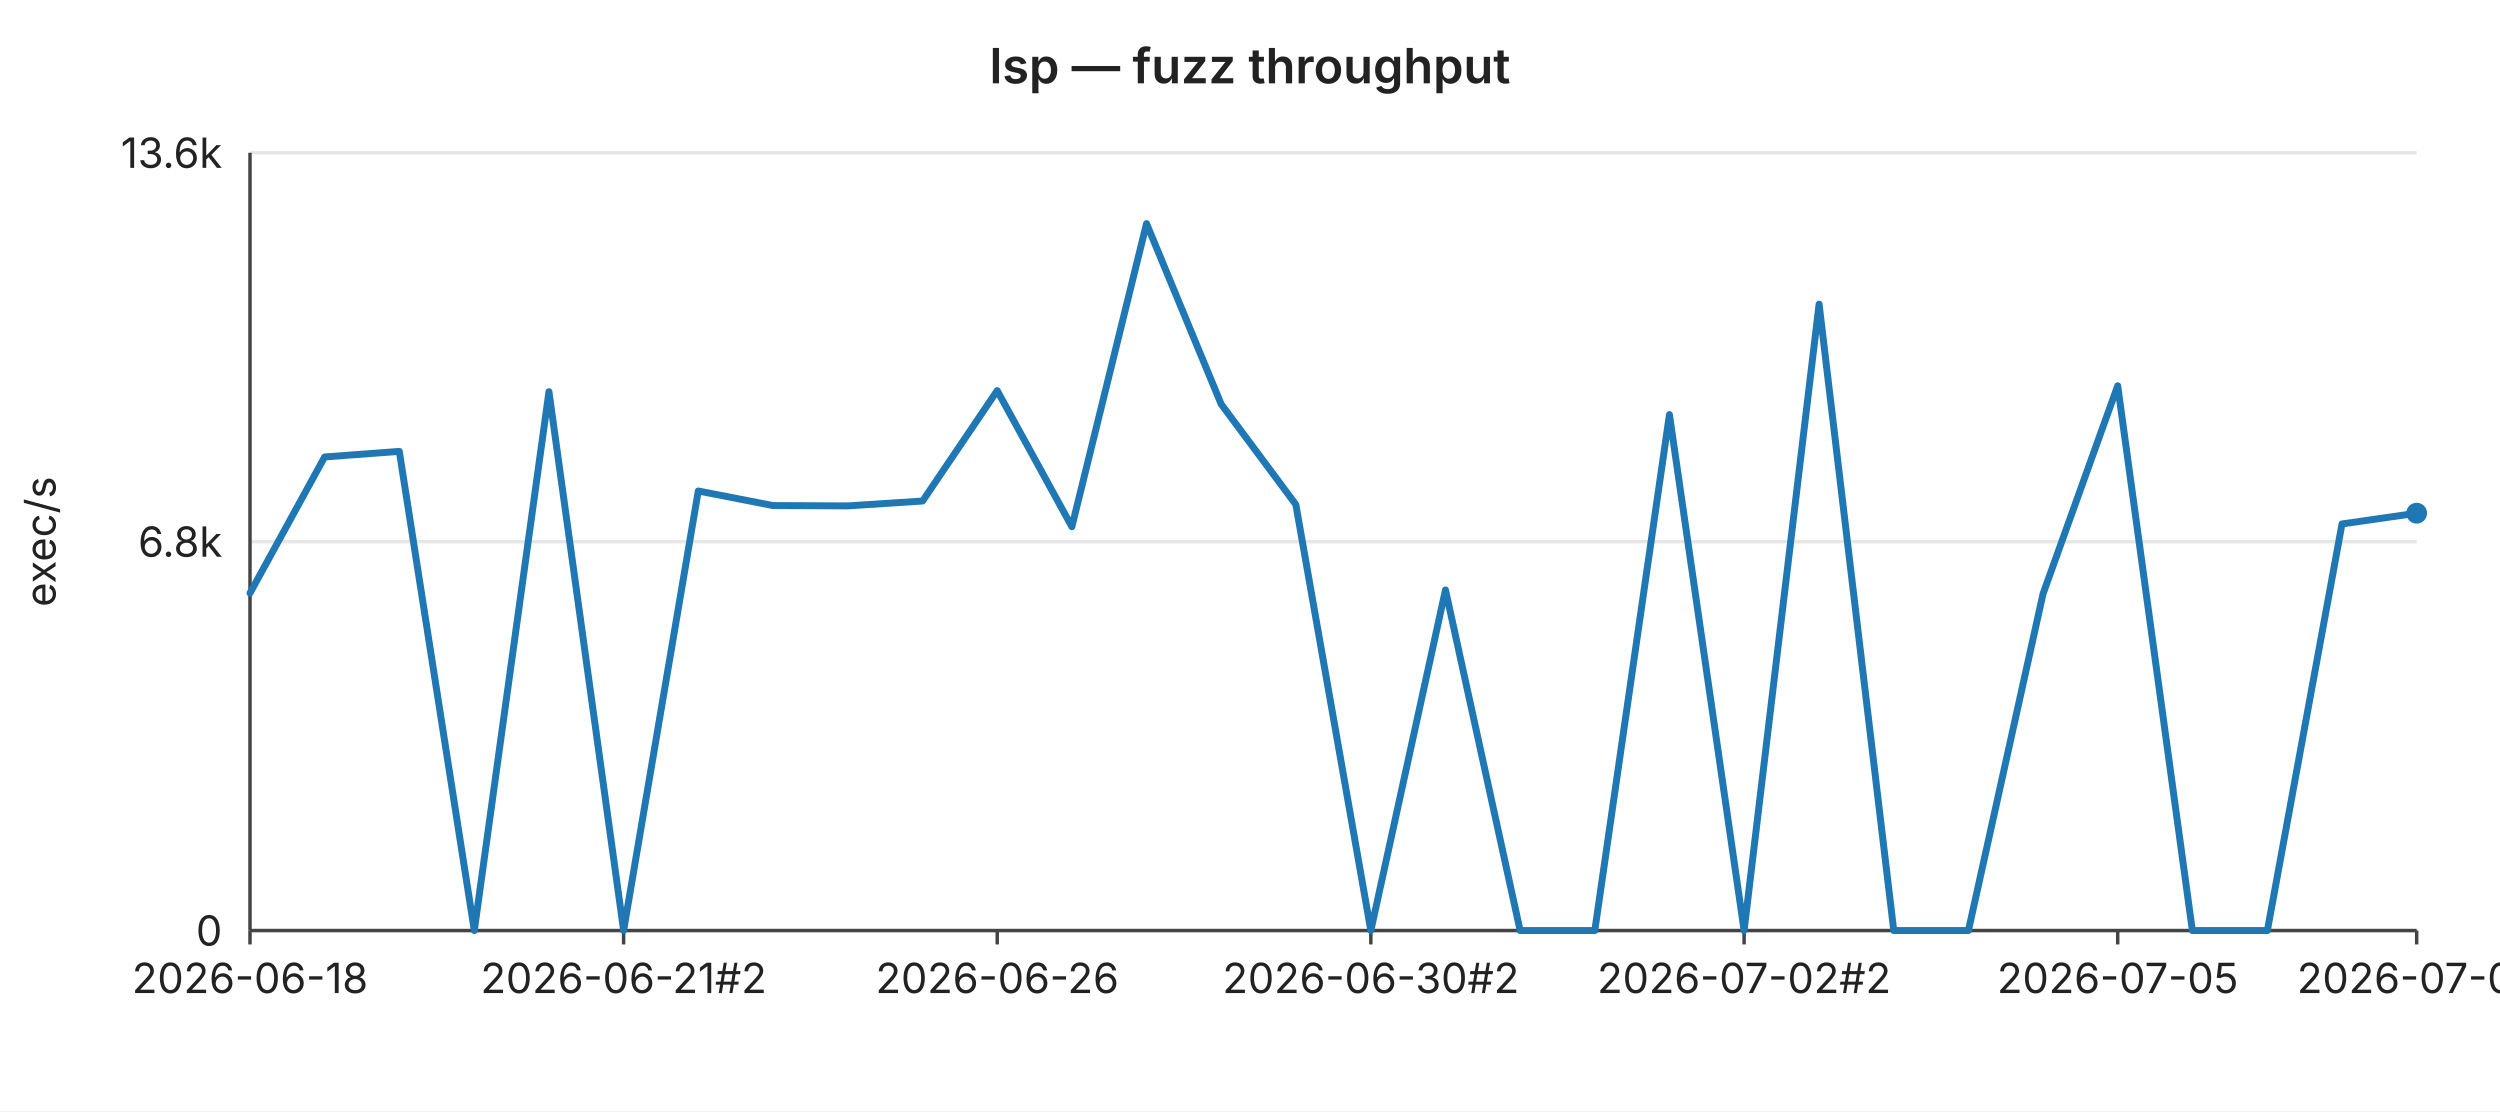
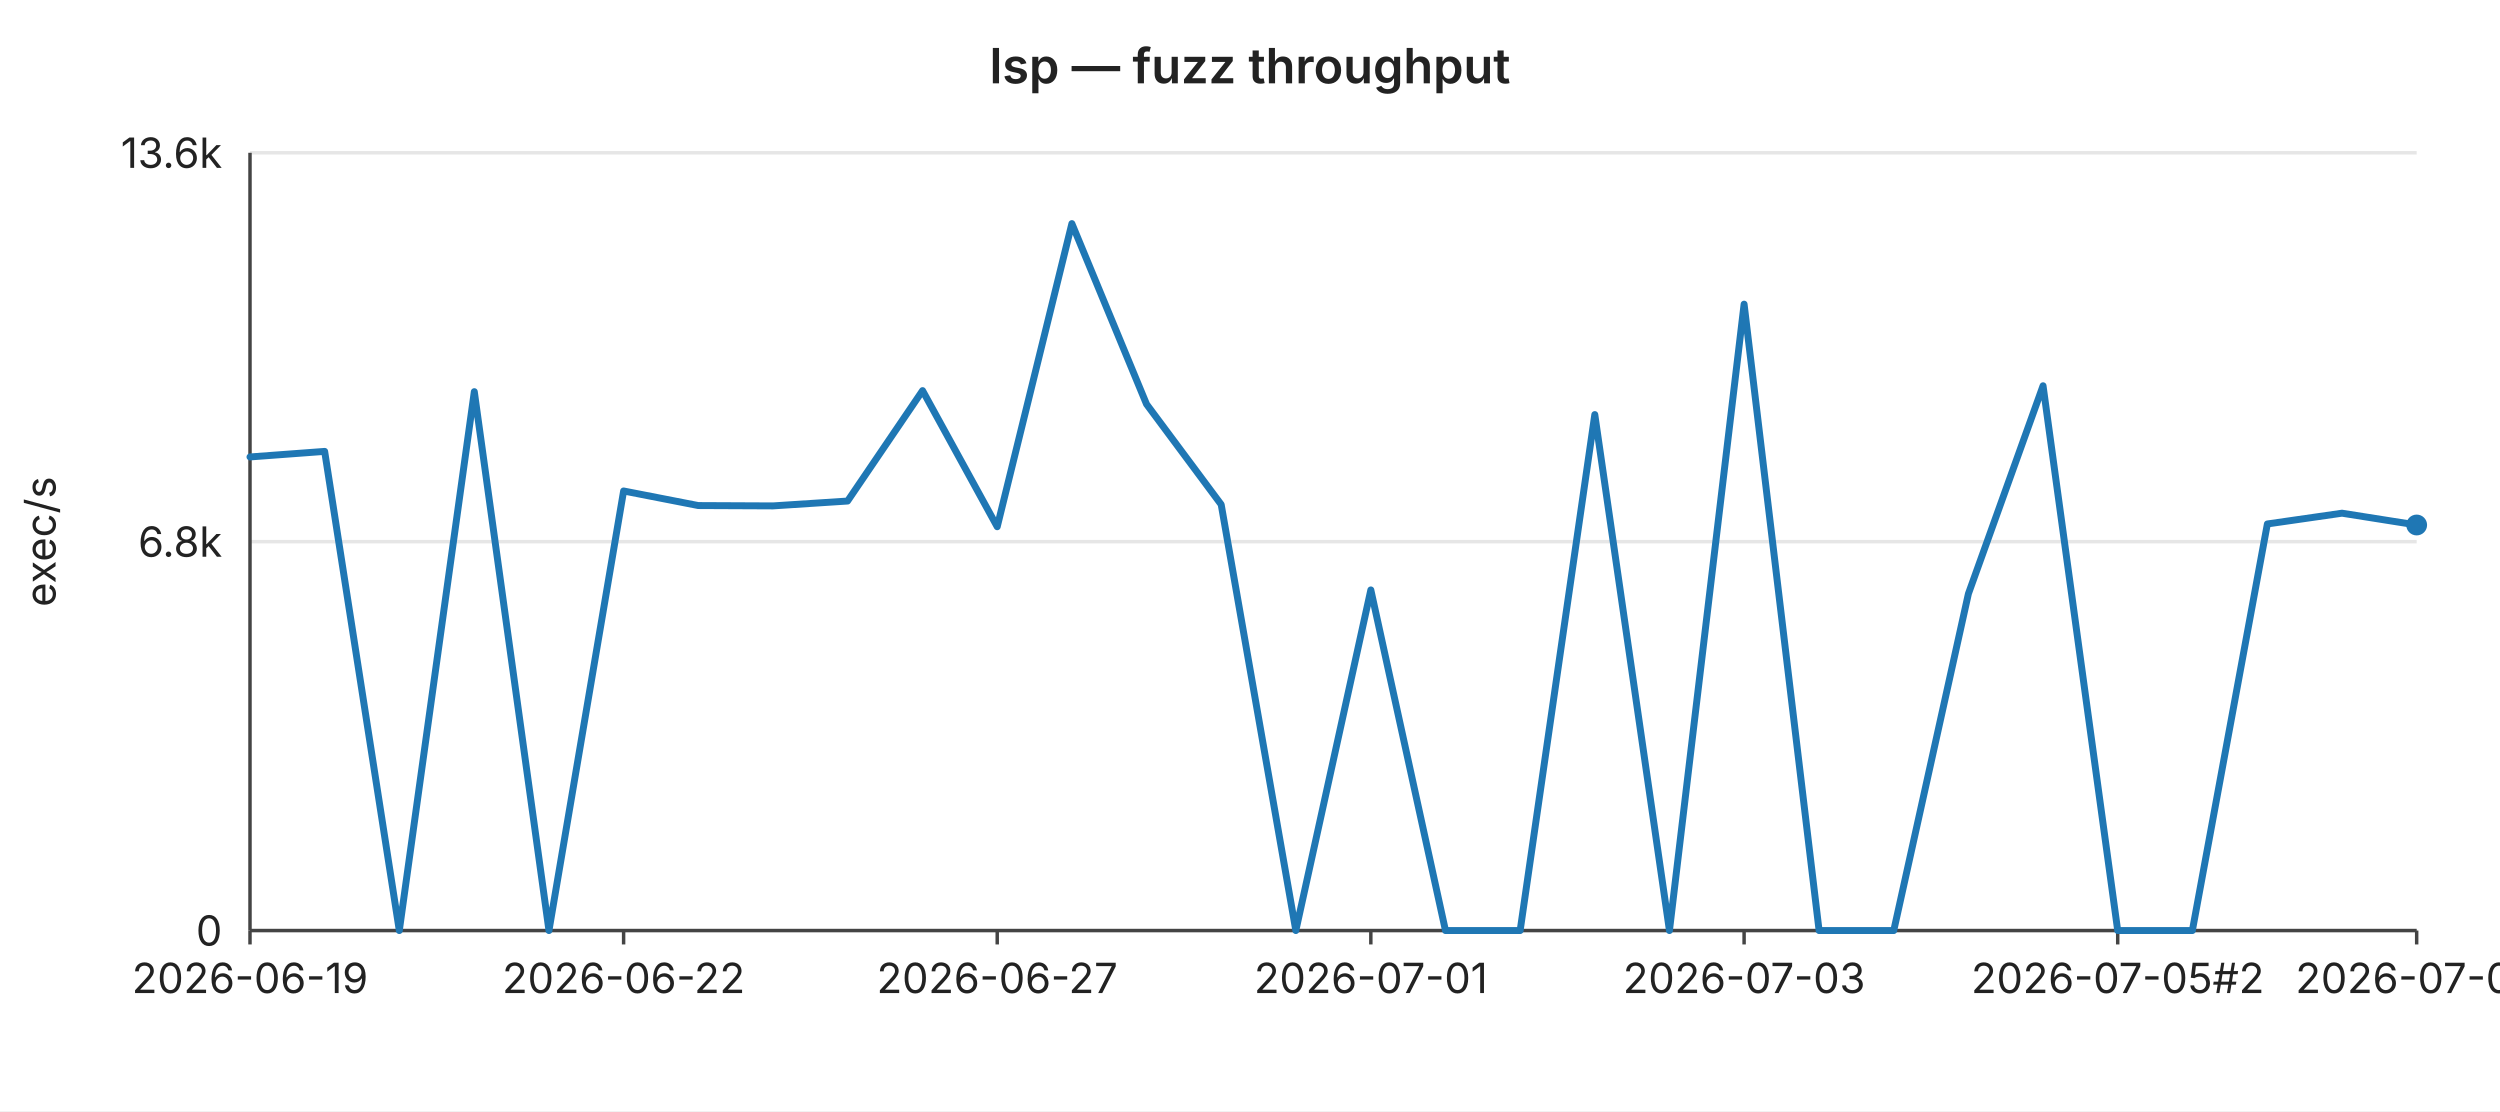
<svg xmlns="http://www.w3.org/2000/svg" width="720" height="320" viewBox="0 0 720 320" font-family="-apple-system,BlinkMacSystemFont,Segoe UI,sans-serif" font-size="12">
  <rect width="720" height="320" fill="#ffffff" />
  <text x="360" y="24" text-anchor="middle" font-size="14" font-weight="600" fill="#222">lsp — fuzz throughput</text>
  <line x1="72" y1="44.0" x2="696" y2="44.0" stroke="#e6e6e6" stroke-width="1" />
  <text x="64" y="44.0" text-anchor="end" dominant-baseline="middle" fill="#222">13.6k</text>
  <line x1="72" y1="156.0" x2="696" y2="156.0" stroke="#e6e6e6" stroke-width="1" />
  <text x="64" y="156.0" text-anchor="end" dominant-baseline="middle" fill="#222">6.8k</text>
  <line x1="72" y1="268.0" x2="696" y2="268.0" stroke="#e6e6e6" stroke-width="1" />
  <text x="64" y="268.0" text-anchor="end" dominant-baseline="middle" fill="#222">0</text>
  <text x="16" y="156" text-anchor="middle" fill="#222" transform="rotate(-90 16 156)">exec/s</text>
  <line x1="72" y1="44" x2="72" y2="268" stroke="#444" stroke-width="1" />
  <line x1="72" y1="268" x2="696" y2="268" stroke="#444" stroke-width="1" />
  <line x1="72.0" y1="268" x2="72.0" y2="272" stroke="#444" stroke-width="1" />
-   <text x="72.0" y="286" text-anchor="middle" fill="#222">2026-06-18</text>
+   <text x="72.0" y="286" text-anchor="middle" fill="#222">2026-06-19</text>
  <line x1="179.6" y1="268" x2="179.6" y2="272" stroke="#444" stroke-width="1" />
-   <text x="179.6" y="286" text-anchor="middle" fill="#222">2026-06-21#2</text>
+   <text x="179.6" y="286" text-anchor="middle" fill="#222">2026-06-22</text>
  <line x1="287.2" y1="268" x2="287.2" y2="272" stroke="#444" stroke-width="1" />
-   <text x="287.2" y="286" text-anchor="middle" fill="#222">2026-06-26</text>
+   <text x="287.2" y="286" text-anchor="middle" fill="#222">2026-06-27</text>
  <line x1="394.8" y1="268" x2="394.8" y2="272" stroke="#444" stroke-width="1" />
-   <text x="394.8" y="286" text-anchor="middle" fill="#222">2026-06-30#2</text>
+   <text x="394.8" y="286" text-anchor="middle" fill="#222">2026-07-01</text>
  <line x1="502.3" y1="268" x2="502.3" y2="272" stroke="#444" stroke-width="1" />
-   <text x="502.3" y="286" text-anchor="middle" fill="#222">2026-07-02#2</text>
+   <text x="502.3" y="286" text-anchor="middle" fill="#222">2026-07-03</text>
  <line x1="609.9" y1="268" x2="609.9" y2="272" stroke="#444" stroke-width="1" />
-   <text x="609.9" y="286" text-anchor="middle" fill="#222">2026-07-05</text>
+   <text x="609.9" y="286" text-anchor="middle" fill="#222">2026-07-05#2</text>
  <line x1="696.0" y1="268" x2="696.0" y2="272" stroke="#444" stroke-width="1" />
-   <text x="696.0" y="286" text-anchor="middle" fill="#222">2026-07-07</text>
-   <polyline fill="none" stroke="#1f77b4" stroke-width="2" stroke-linejoin="round" stroke-linecap="round" points="72.0,170.8 93.5,131.6 115.0,130.0 136.6,268.0 158.1,112.8 179.6,268.0 201.1,141.4 222.6,145.6 244.1,145.7 265.7,144.3 287.2,112.5 308.7,151.7 330.2,64.4 351.7,116.4 373.2,145.3 394.8,268.0 416.3,169.9 437.8,268.0 459.3,268.0 480.8,119.4 502.3,268.0 523.9,87.6 545.4,268.0 566.9,268.0 588.4,171.0 609.9,111.1 631.4,268.0 653.0,268.0 674.5,150.9 696.0,147.8" />
-   <circle cx="696.0" cy="147.8" r="3" fill="#1f77b4" />
+   <text x="696.0" y="286" text-anchor="middle" fill="#222">2026-07-08</text>
+   <polyline fill="none" stroke="#1f77b4" stroke-width="2" stroke-linejoin="round" stroke-linecap="round" points="72.0,131.6 93.5,130.0 115.0,268.0 136.6,112.8 158.1,268.0 179.6,141.4 201.1,145.6 222.6,145.7 244.1,144.3 265.7,112.5 287.2,151.7 308.7,64.4 330.2,116.4 351.7,145.3 373.2,268.0 394.8,169.9 416.3,268.0 437.8,268.0 459.3,119.4 480.8,268.0 502.3,87.6 523.9,268.0 545.4,268.0 566.9,171.0 588.4,111.1 609.9,268.0 631.4,268.0 653.0,150.9 674.5,147.8 696.0,151.2" />
+   <circle cx="696.0" cy="151.2" r="3" fill="#1f77b4" />
</svg>
